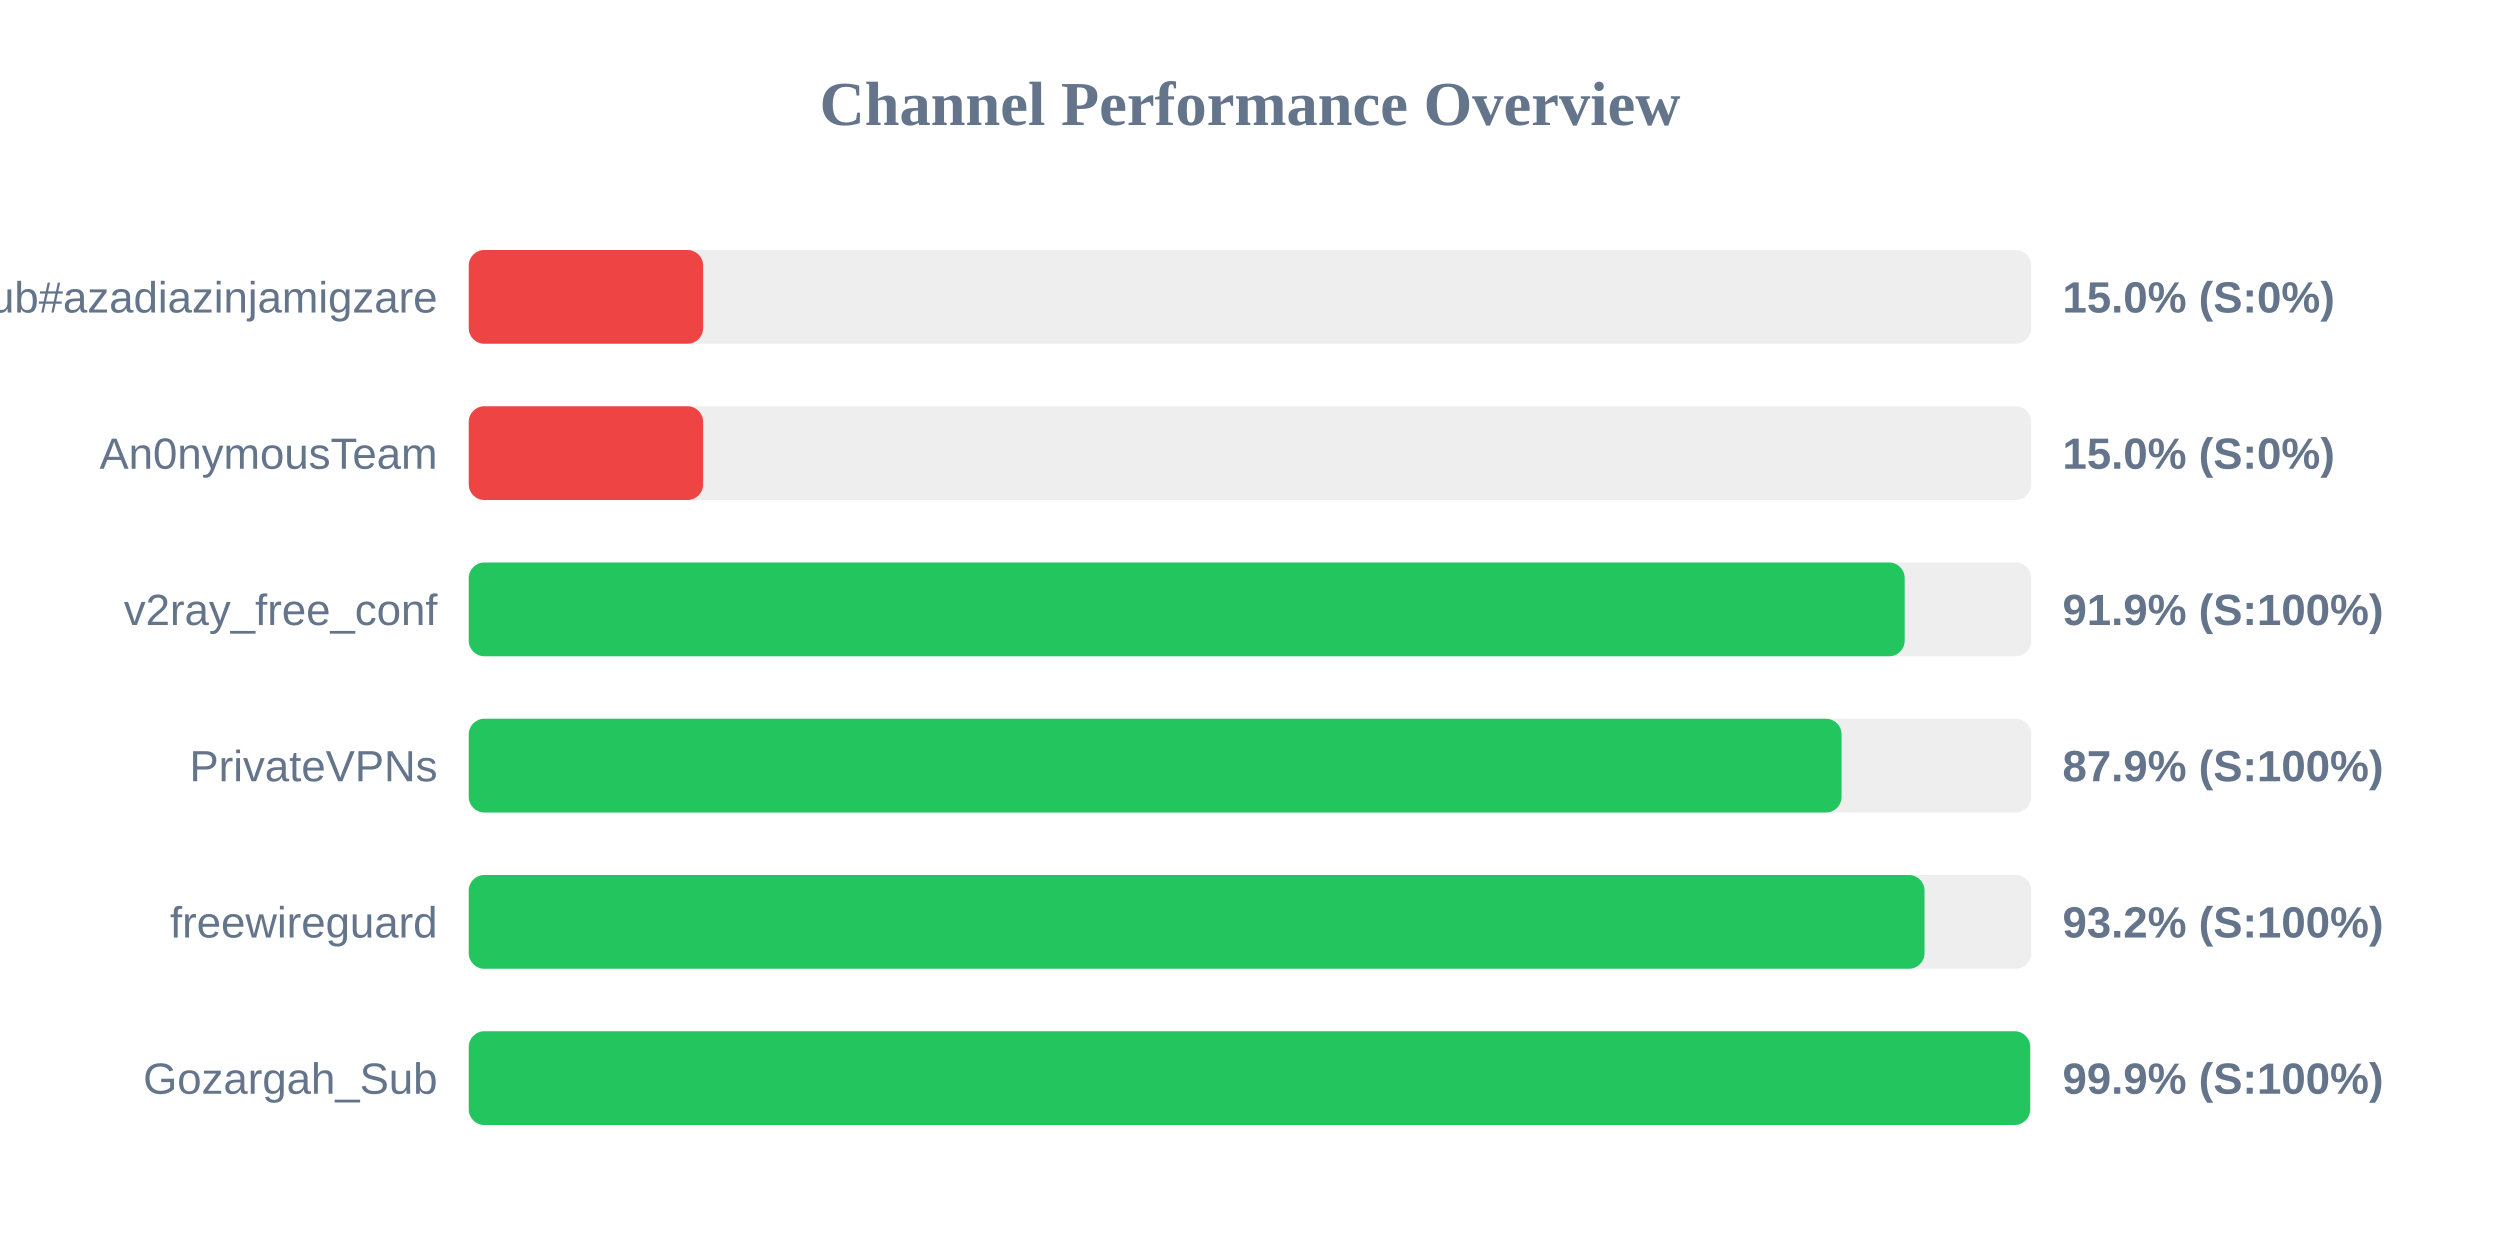
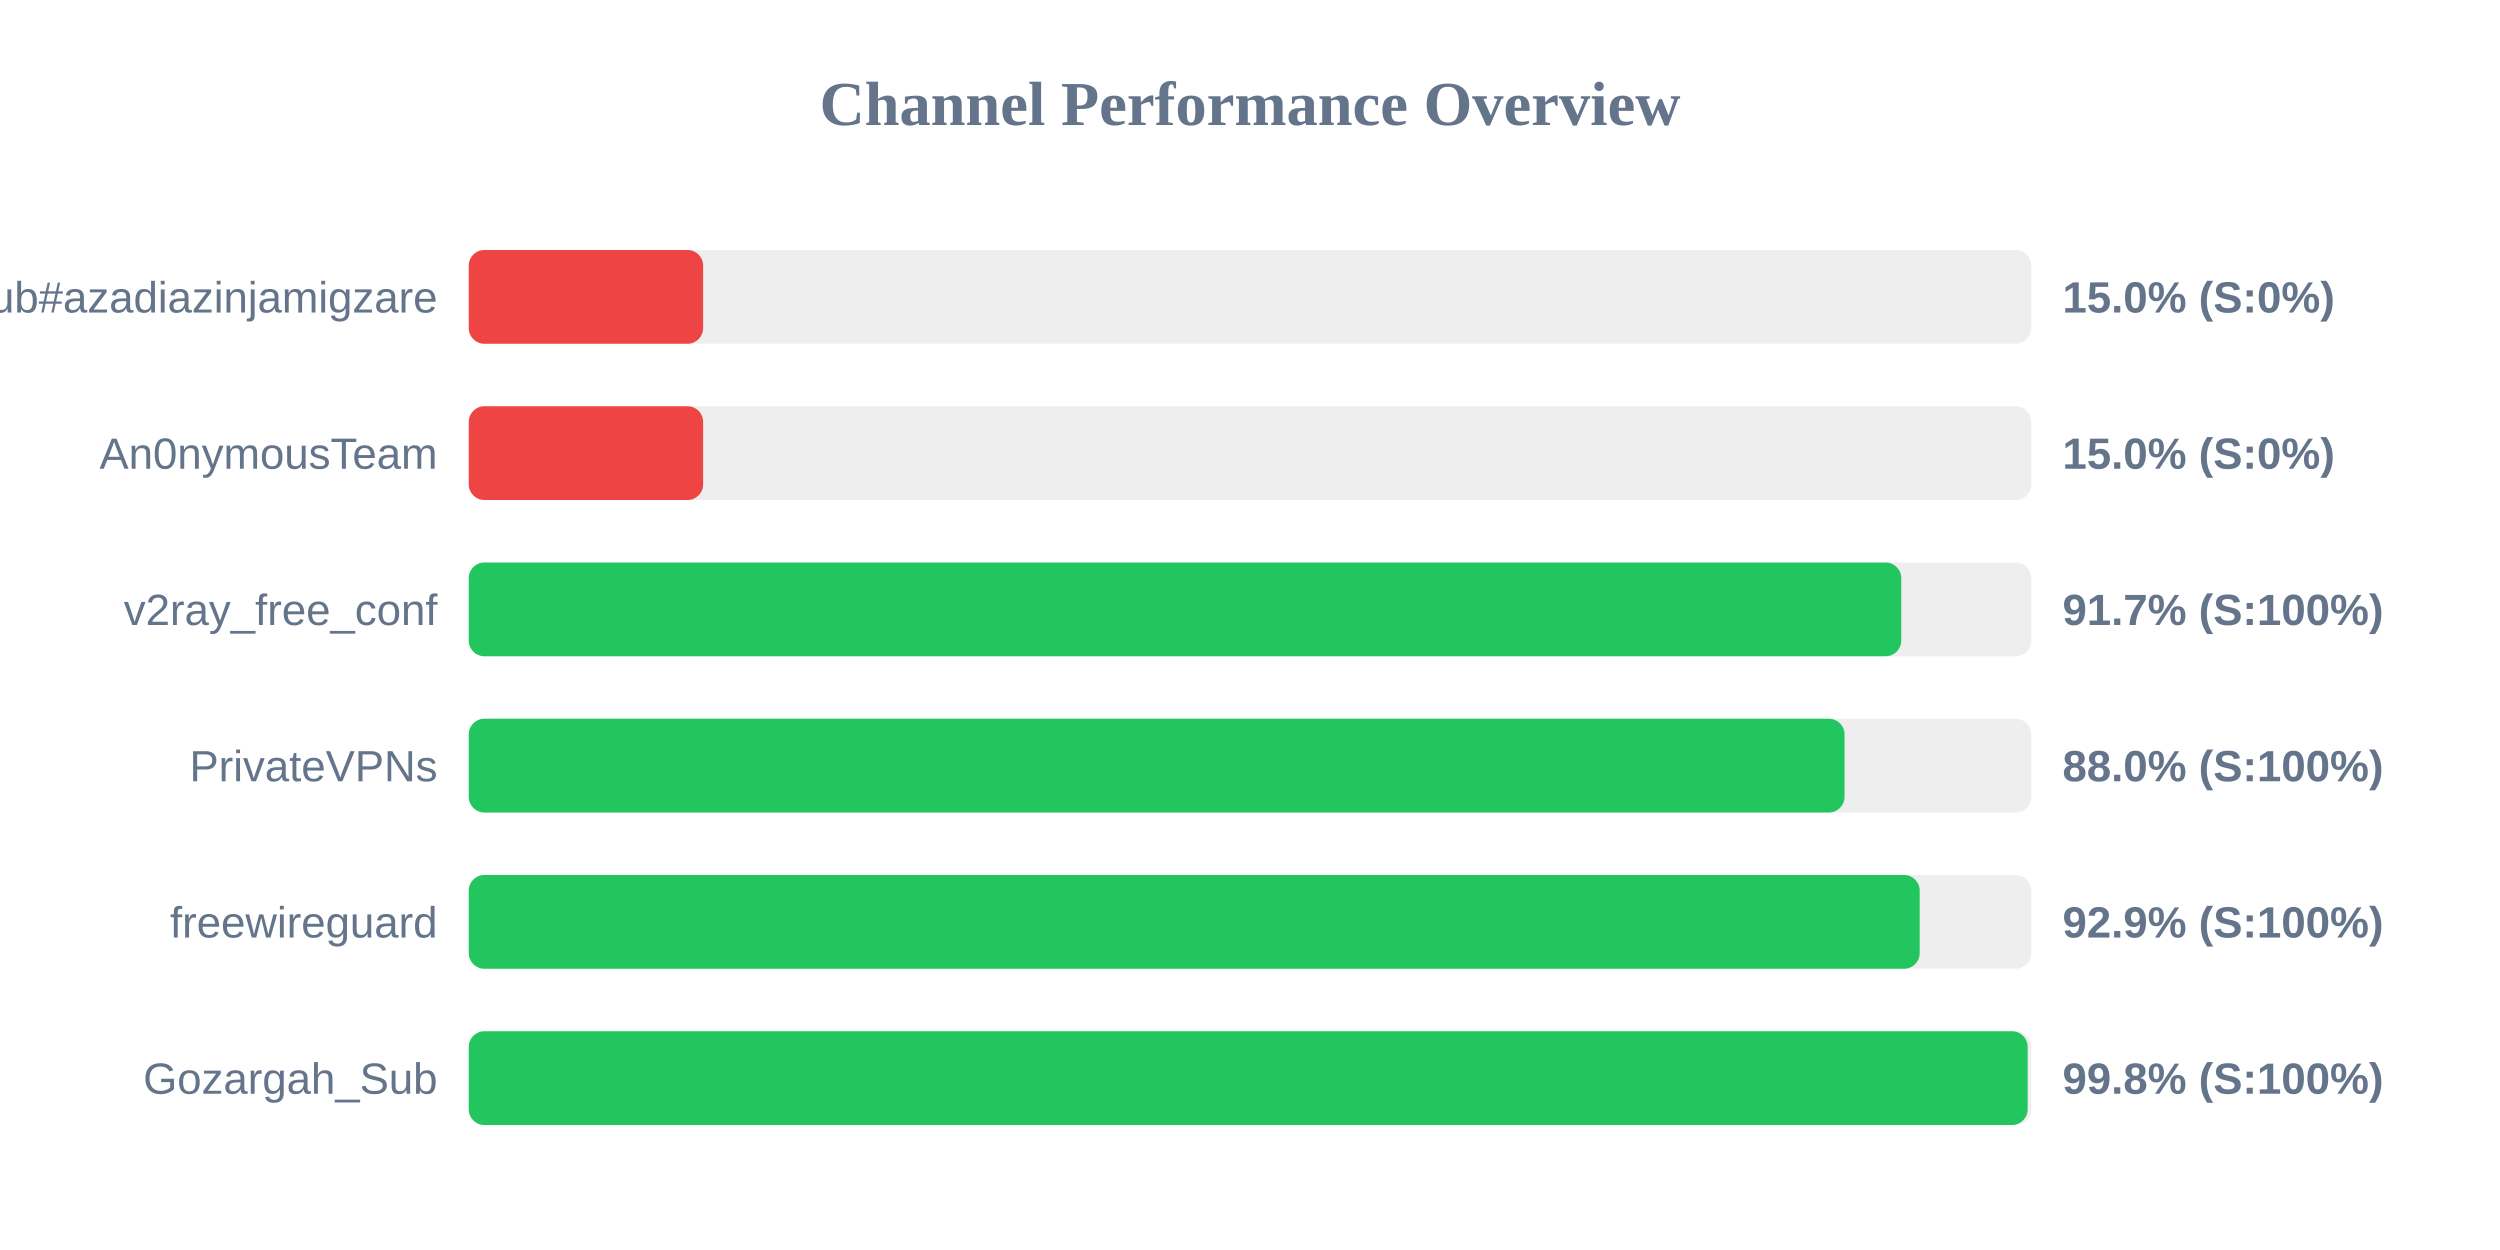
<svg xmlns="http://www.w3.org/2000/svg" width="800" height="400" version="1.1">
  <style>
        .row { font: 14px Arial; fill: #64748b; }
        .score { font: bold 14px Arial; fill: #64748b; }
    </style>
  <text x="400" y="40" text-anchor="middle" font-size="20px" font-weight="bold" fill="#64748b">Channel Performance Overview</text>
  <rect x="150" y="80" width="500" height="30" fill="#eee" rx="5" />
  <rect x="150" y="80" width="75.0" height="30" fill="#ef4444" rx="5" />
  <text x="140" y="100" text-anchor="end" class="row">Sub#azadiazinjamigzare</text>
  <text x="660" y="100" text-anchor="start" class="score">15.0% (S:0%)</text>
  <rect x="150" y="130" width="500" height="30" fill="#eee" rx="5" />
  <rect x="150" y="130" width="75.0" height="30" fill="#ef4444" rx="5" />
  <text x="140" y="150" text-anchor="end" class="row">An0nymousTeam</text>
  <text x="660" y="150" text-anchor="start" class="score">15.0% (S:0%)</text>
  <rect x="150" y="180" width="500" height="30" fill="#eee" rx="5" />
-   <rect x="150" y="180" width="459.5" height="30" fill="#22c55e" rx="5" />
+   <rect x="150" y="180" width="458.4" height="30" fill="#22c55e" rx="5" />
  <text x="140" y="200" text-anchor="end" class="row">v2ray_free_conf</text>
-   <text x="660" y="200" text-anchor="start" class="score">91.9% (S:100%)</text>
+   <text x="660" y="200" text-anchor="start" class="score">91.7% (S:100%)</text>
  <rect x="150" y="230" width="500" height="30" fill="#eee" rx="5" />
-   <rect x="150" y="230" width="439.3" height="30" fill="#22c55e" rx="5" />
+   <rect x="150" y="230" width="440.25" height="30" fill="#22c55e" rx="5" />
  <text x="140" y="250" text-anchor="end" class="row">PrivateVPNs</text>
-   <text x="660" y="250" text-anchor="start" class="score">87.9% (S:100%)</text>
+   <text x="660" y="250" text-anchor="start" class="score">88.0% (S:100%)</text>
  <rect x="150" y="280" width="500" height="30" fill="#eee" rx="5" />
-   <rect x="150" y="280" width="465.85" height="30" fill="#22c55e" rx="5" />
+   <rect x="150" y="280" width="464.3" height="30" fill="#22c55e" rx="5" />
  <text x="140" y="300" text-anchor="end" class="row">freewireguard</text>
-   <text x="660" y="300" text-anchor="start" class="score">93.2% (S:100%)</text>
+   <text x="660" y="300" text-anchor="start" class="score">92.9% (S:100%)</text>
  <rect x="150" y="330" width="500" height="30" fill="#eee" rx="5" />
-   <rect x="150" y="330" width="499.65" height="30" fill="#22c55e" rx="5" />
+   <rect x="150" y="330" width="498.85" height="30" fill="#22c55e" rx="5" />
  <text x="140" y="350" text-anchor="end" class="row">Gozargah_Sub</text>
-   <text x="660" y="350" text-anchor="start" class="score">99.9% (S:100%)</text>
+   <text x="660" y="350" text-anchor="start" class="score">99.8% (S:100%)</text>
</svg>
